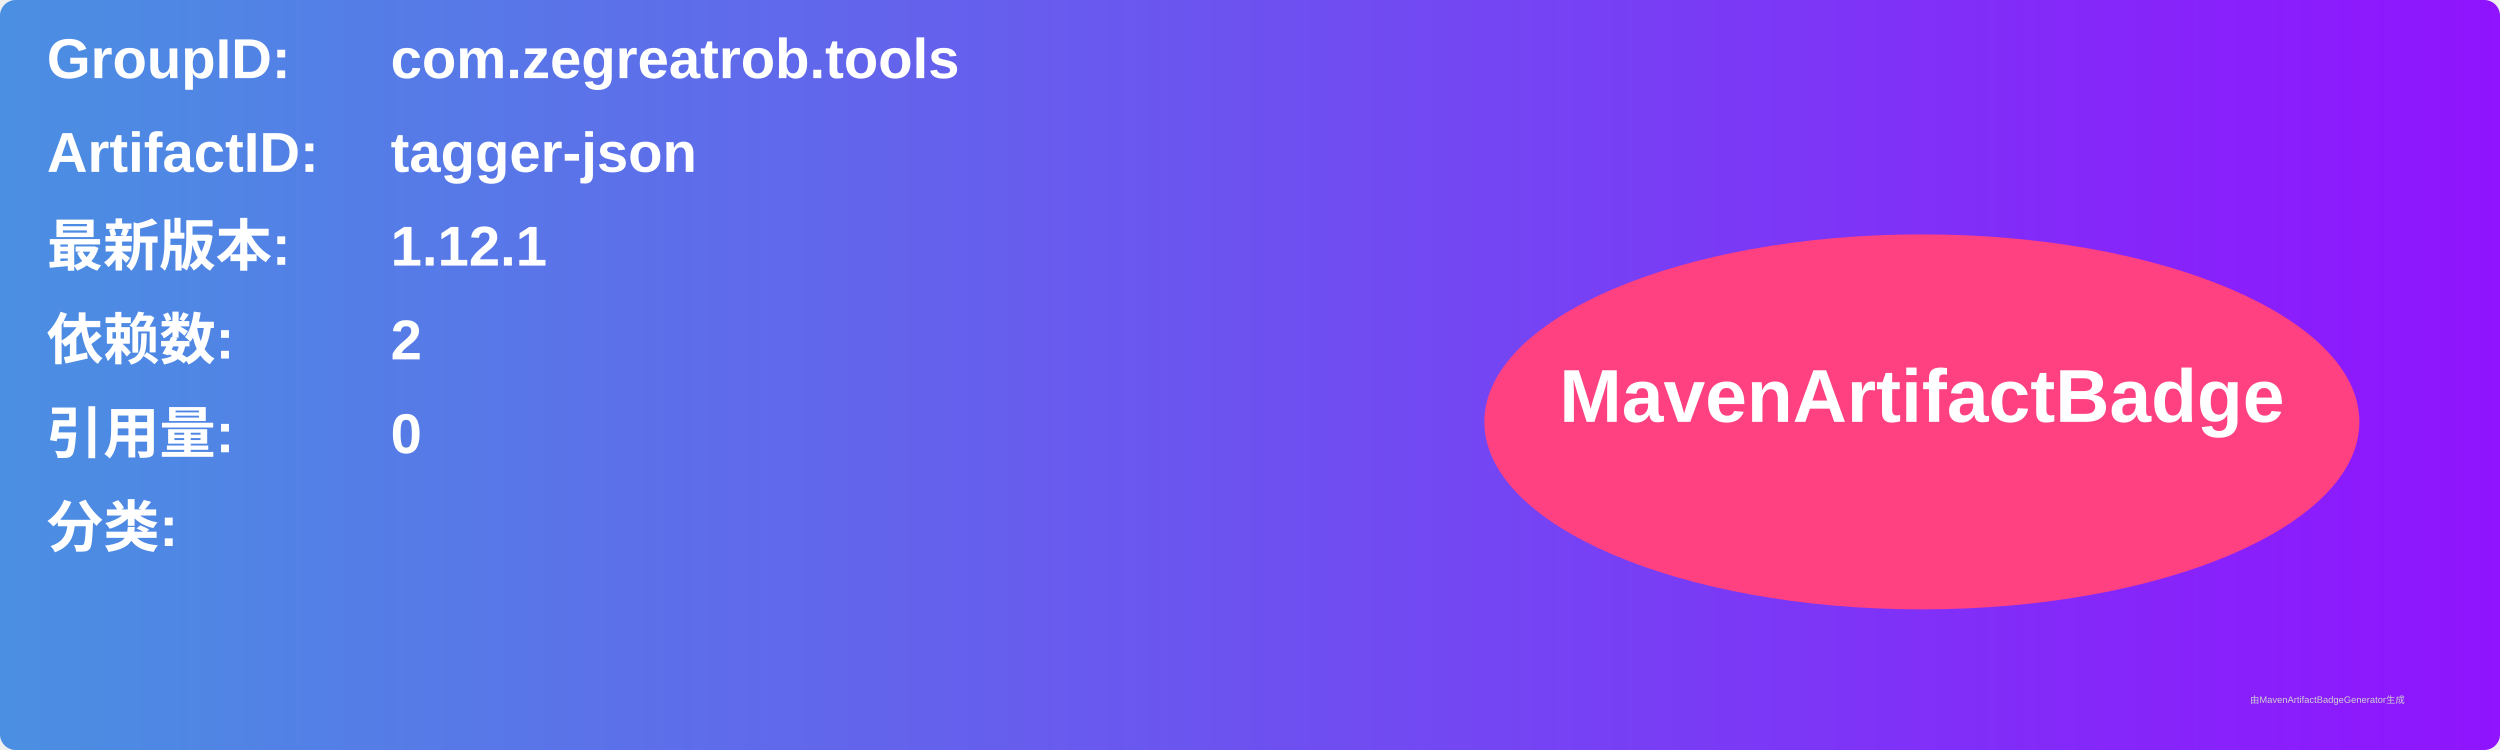
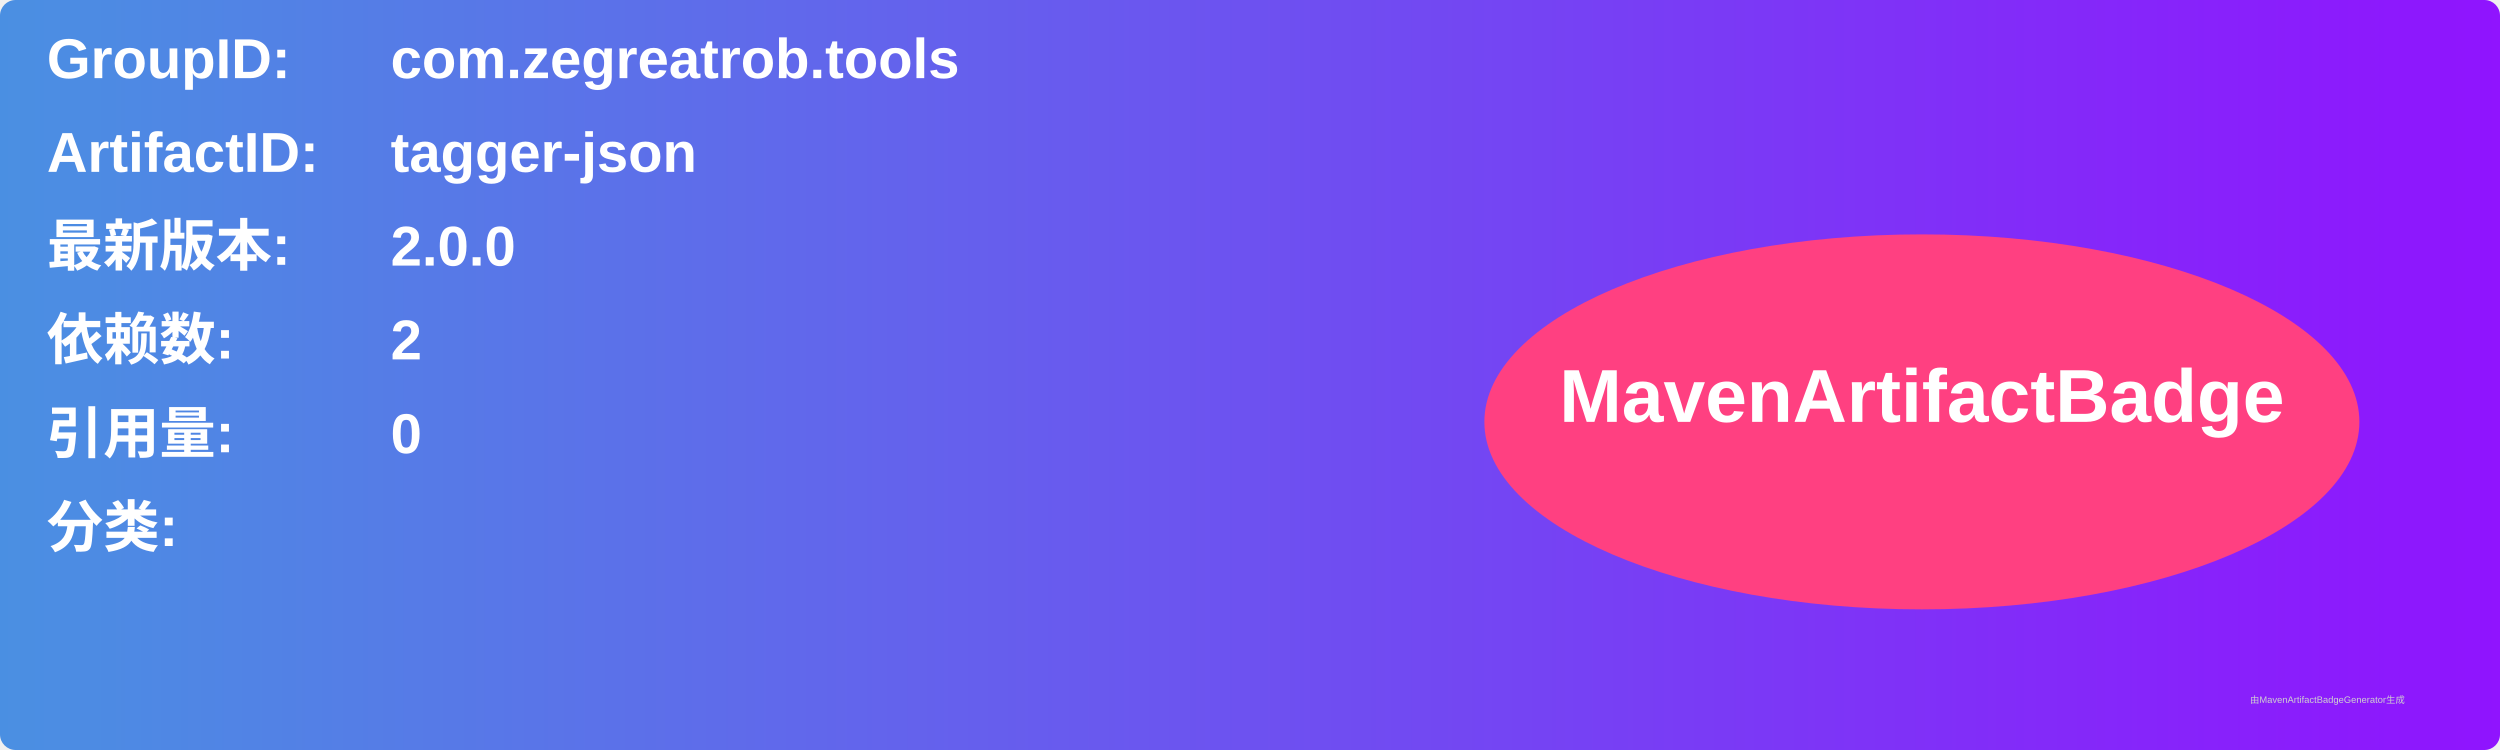
<svg xmlns="http://www.w3.org/2000/svg" width="800" height="240" viewBox="0 0 800 240">
  <linearGradient id="grad" x1="0%" y1="0%" x2="100%" y2="0%">
    <stop offset="0%" stop-color="#4a90e2" />
    <stop offset="100%" stop-color="#9013fe" />
  </linearGradient>
  <rect width="100%" height="100%" rx="5" ry="5" fill="url(#grad)" />
  <g transform="translate(15, 15)">
    <text x="0" y="10" font-family="Arial" font-size="18" fill="white" font-weight="bold" width="260">GroupID:</text>
    <text x="110" y="10" font-family="Arial" font-size="18" fill="white" font-weight="bold" width="460">com.zegreatrob.tools</text>
    <text x="0" y="40" font-family="Arial" font-size="18" fill="white" font-weight="bold" width="260">ArtifactID:</text>
    <text x="110" y="40" font-family="Arial" font-size="18" fill="white" font-weight="bold" width="460">tagger-json</text>
    <text x="0" y="70" font-family="Arial" font-size="18" fill="white" font-weight="bold">最新版本:</text>
    <text x="110" y="70" font-family="Arial" font-size="18" fill="white" font-weight="bold">
-       <tspan font-weight="bold">1.12.1</tspan>
+       <tspan font-weight="bold">2.0.0</tspan>
    </text>
    <text x="0" y="100" font-family="Arial" font-size="18" fill="white" font-weight="bold">依赖数: </text>
    <text x="110" y="100" font-family="Arial" font-size="18" fill="white">
      <tspan font-weight="bold">2</tspan>
    </text>
    <text x="0" y="130" font-family="Arial" font-size="18" fill="white" font-weight="bold">引用量: </text>
    <text x="110" y="130" font-family="Arial" font-size="18" fill="white">
      <tspan font-weight="bold">0</tspan>
    </text>
    <text x="0" y="160" font-family="Arial" font-size="18" fill="white" font-weight="bold">分类:</text>
    <text x="10" y="190" font-family="Arial" font-size="10" fill="white">
      <tspan font-weight="bold" />
    </text>
    <ellipse cx="600" cy="120" rx="140" ry="60" fill="#ff4081" />
    <text x="600" y="120" text-anchor="middle" font-family="Arial" font-size="24" fill="white" font-weight="bold">MavenArtifactBadge</text>
  </g>
  <text x="720" y="225" font-family="Arial" font-size="3" fill="#d0d0d0">由MavenArtifactBadgeGenerator生成</text>
</svg>
